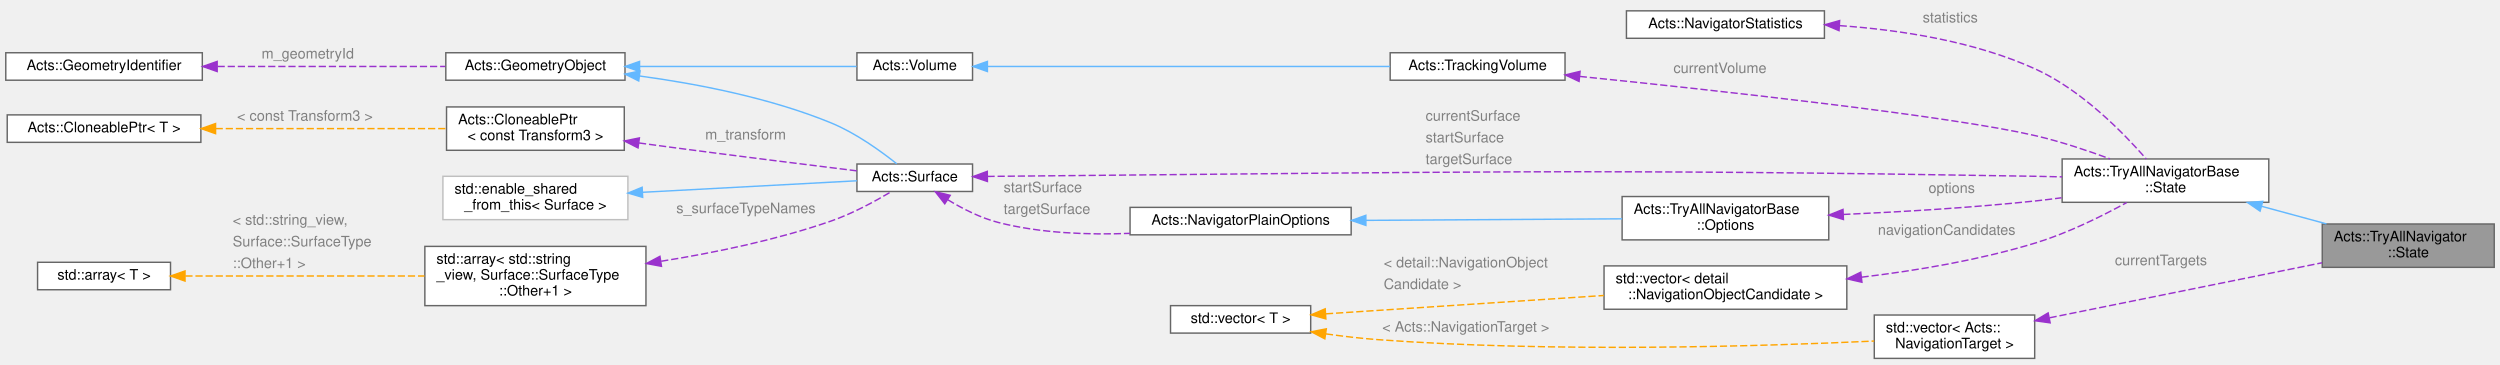
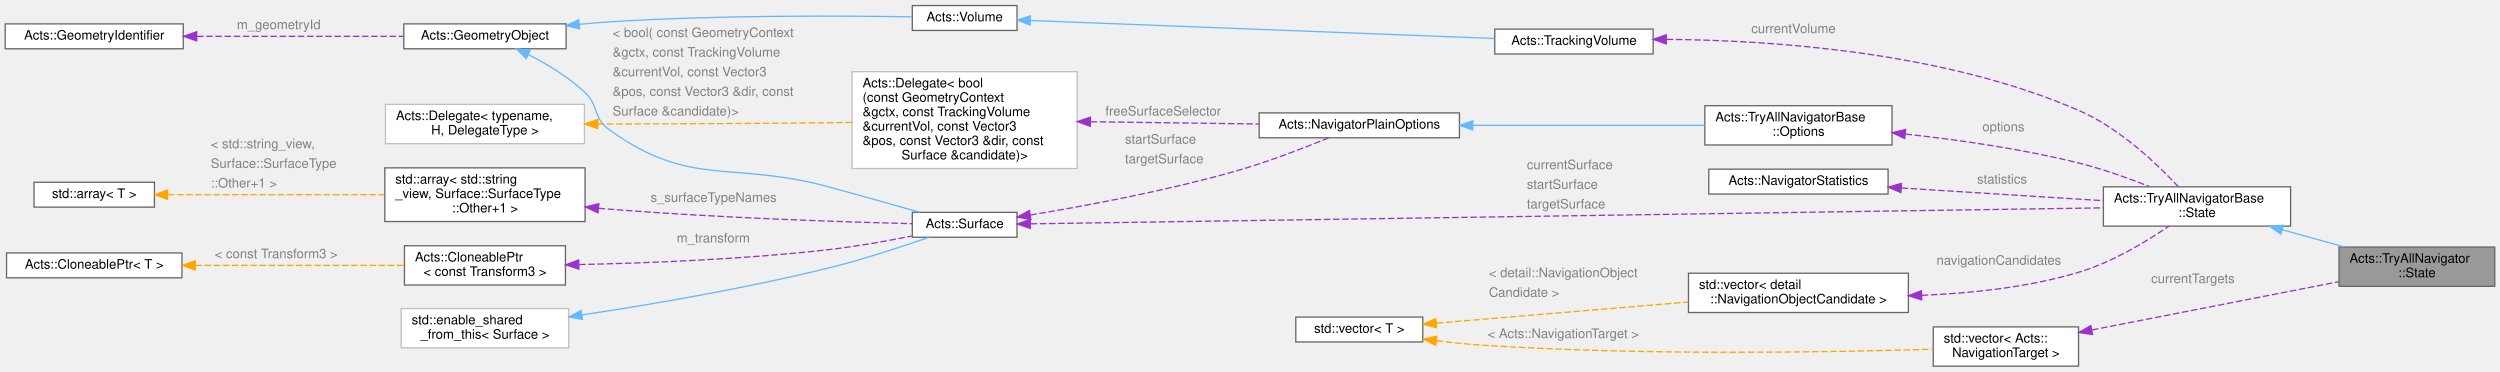
- <svg xmlns="http://www.w3.org/2000/svg" xmlns:xlink="http://www.w3.org/1999/xlink" width="1730pt" height="252pt" viewBox="0.00 0.00 1730.00 252.00">
-   <g id="graph0" class="graph" transform="scale(1 1) rotate(0) translate(4 248)">
+ <svg xmlns="http://www.w3.org/2000/svg" xmlns:xlink="http://www.w3.org/1999/xlink" width="1910pt" height="284pt" viewBox="0.00 0.00 1910.00 283.50">
+   <g id="graph0" class="graph" transform="scale(1 1) rotate(0) translate(4 279.5)">
    <g id="Node000001" class="node">
      <g id="a_Node000001">
        <a xlink:title="Nested State struct.">
-           <polygon fill="#999999" stroke="#666666" points="1722,-93 1603,-93 1603,-63 1722,-63 1722,-93" />
-           <text text-anchor="start" x="1611" y="-81" font-family="Helvetica,sans-Serif" font-size="10.00">Acts::TryAllNavigator</text>
-           <text text-anchor="middle" x="1662.5" y="-70" font-family="Helvetica,sans-Serif" font-size="10.00">::State</text>
+           <polygon fill="#999999" stroke="#666666" points="1902,-91 1783,-91 1783,-61 1902,-61 1902,-91" />
+           <text text-anchor="start" x="1791" y="-79" font-family="Helvetica,sans-Serif" font-size="10.00">Acts::TryAllNavigator</text>
+           <text text-anchor="middle" x="1842.5" y="-68" font-family="Helvetica,sans-Serif" font-size="10.00">::State</text>
        </a>
      </g>
    </g>
    <g id="Node000002" class="node">
      <g id="a_Node000002">
        <a xlink:href="struct_acts_1_1_try_all_navigator_base_1_1_state.html" target="_top" xlink:title="Nested State struct.">
-           <polygon fill="white" stroke="#666666" points="1566,-138 1423,-138 1423,-108 1566,-108 1566,-138" />
-           <text text-anchor="start" x="1431" y="-126" font-family="Helvetica,sans-Serif" font-size="10.00">Acts::TryAllNavigatorBase</text>
-           <text text-anchor="middle" x="1494.5" y="-115" font-family="Helvetica,sans-Serif" font-size="10.00">::State</text>
+           <polygon fill="white" stroke="#666666" points="1746,-137 1603,-137 1603,-107 1746,-107 1746,-137" />
+           <text text-anchor="start" x="1611" y="-125" font-family="Helvetica,sans-Serif" font-size="10.00">Acts::TryAllNavigatorBase</text>
+           <text text-anchor="middle" x="1674.5" y="-114" font-family="Helvetica,sans-Serif" font-size="10.00">::State</text>
        </a>
      </g>
    </g>
    <g id="edge1_Node000001_Node000002" class="edge">
      <g id="a_edge1_Node000001_Node000002">
        <a xlink:title=" ">
-           <path fill="none" stroke="#63b8ff" d="M1560.89,-105.27C1575.78,-101.24 1591.47,-96.98 1605.91,-93.07" />
-           <polygon fill="#63b8ff" stroke="#63b8ff" points="1559.97,-101.9 1551.24,-107.89 1561.8,-108.65 1559.97,-101.9" />
+           <path fill="none" stroke="#63b8ff" d="M1739.53,-104.26C1755.31,-99.89 1772.05,-95.25 1787.31,-91.02" />
+           <polygon fill="#63b8ff" stroke="#63b8ff" points="1738.56,-100.89 1729.85,-106.94 1740.43,-107.64 1738.56,-100.89" />
        </a>
      </g>
    </g>
    <g id="Node000003" class="node">
      <g id="a_Node000003">
        <a xlink:href="struct_acts_1_1_try_all_navigator_base_1_1_options.html" target="_top" xlink:title="Options for this Navigator.">
-           <polygon fill="white" stroke="#666666" points="1261.5,-112 1118.5,-112 1118.5,-82 1261.5,-82 1261.5,-112" />
-           <text text-anchor="start" x="1126.5" y="-100" font-family="Helvetica,sans-Serif" font-size="10.00">Acts::TryAllNavigatorBase</text>
-           <text text-anchor="middle" x="1190" y="-89" font-family="Helvetica,sans-Serif" font-size="10.00">::Options</text>
+           <polygon fill="white" stroke="#666666" points="1441.5,-199 1298.5,-199 1298.5,-169 1441.5,-169 1441.5,-199" />
+           <text text-anchor="start" x="1306.5" y="-187" font-family="Helvetica,sans-Serif" font-size="10.00">Acts::TryAllNavigatorBase</text>
+           <text text-anchor="middle" x="1370" y="-176" font-family="Helvetica,sans-Serif" font-size="10.00">::Options</text>
        </a>
      </g>
    </g>
    <g id="edge2_Node000002_Node000003" class="edge">
      <g id="a_edge2_Node000002_Node000003">
        <a xlink:title=" ">
-           <path fill="none" stroke="#9a32cd" stroke-dasharray="5,2" d="M1271.52,-99.59C1311.7,-101.38 1361,-104.3 1405,-109 1410.72,-109.61 1416.64,-110.34 1422.58,-111.14" />
-           <polygon fill="#9a32cd" stroke="#9a32cd" points="1271.65,-96.1 1261.51,-99.16 1271.35,-103.09 1271.65,-96.1" />
-         </a>
-       </g>
-       <text text-anchor="start" x="1330.5" y="-114.5" font-family="Helvetica,sans-Serif" font-size="10.00" fill="grey">options</text>
+           <path fill="none" stroke="#9a32cd" stroke-dasharray="5,2" d="M1451.7,-177.34C1492.12,-172.93 1541.59,-165.89 1585,-155 1602.97,-150.49 1622.32,-143.53 1638.33,-137.17" />
+           <polygon fill="#9a32cd" stroke="#9a32cd" points="1451.2,-173.88 1441.62,-178.41 1451.94,-180.84 1451.2,-173.88" />
+         </a>
+       </g>
+       <text text-anchor="start" x="1510.5" y="-179.5" font-family="Helvetica,sans-Serif" font-size="10.00" fill="grey">options</text>
    </g>
    <g id="Node000004" class="node">
      <g id="a_Node000004">
        <a xlink:href="struct_acts_1_1_navigator_plain_options.html" target="_top" xlink:title="Plain navigator options carrying geometry context and surfaces.">
-           <polygon fill="white" stroke="#666666" points="931,-104.5 778,-104.5 778,-85.5 931,-85.5 931,-104.5" />
-           <text text-anchor="middle" x="854.5" y="-92.5" font-family="Helvetica,sans-Serif" font-size="10.00">Acts::NavigatorPlainOptions</text>
+           <polygon fill="white" stroke="#666666" points="1111,-193.5 958,-193.5 958,-174.5 1111,-174.5 1111,-193.5" />
+           <text text-anchor="middle" x="1034.5" y="-181.5" font-family="Helvetica,sans-Serif" font-size="10.00">Acts::NavigatorPlainOptions</text>
        </a>
      </g>
    </g>
    <g id="edge3_Node000003_Node000004" class="edge">
      <g id="a_edge3_Node000003_Node000004">
        <a xlink:title=" ">
-           <path fill="none" stroke="#63b8ff" d="M941.25,-95.51C996.24,-95.84 1066.74,-96.27 1118.47,-96.58" />
-           <polygon fill="#63b8ff" stroke="#63b8ff" points="941.2,-92.01 931.18,-95.45 941.16,-99.01 941.2,-92.01" />
+           <path fill="none" stroke="#63b8ff" d="M1121.25,-184C1176.24,-184 1246.74,-184 1298.47,-184" />
+           <polygon fill="#63b8ff" stroke="#63b8ff" points="1121.18,-180.5 1111.18,-184 1121.18,-187.5 1121.18,-180.5" />
        </a>
      </g>
    </g>
    <g id="Node000005" class="node">
      <g id="a_Node000005">
        <a xlink:href="class_acts_1_1_surface.html" target="_top" xlink:title="Abstract Base Class for tracking surfaces.">
-           <polygon fill="white" stroke="#666666" points="669,-134.5 589,-134.5 589,-115.5 669,-115.5 669,-134.5" />
-           <text text-anchor="middle" x="629" y="-122.5" font-family="Helvetica,sans-Serif" font-size="10.00">Acts::Surface</text>
-         </a>
-       </g>
-     </g>
-     <g id="edge12_Node000002_Node000005" class="edge">
-       <g id="a_edge12_Node000002_Node000005">
-         <a xlink:title=" ">
-           <path fill="none" stroke="#9a32cd" stroke-dasharray="5,2" d="M679.32,-125.92C681.92,-125.95 684.49,-125.98 687,-126 1006.1,-128.8 1085.93,-131.41 1405,-126 1410.84,-125.9 1416.9,-125.77 1422.98,-125.61" />
-           <polygon fill="#9a32cd" stroke="#9a32cd" points="679.29,-122.42 669.25,-125.78 679.2,-129.42 679.29,-122.42" />
-         </a>
-       </g>
-       <text text-anchor="start" x="982.5" y="-164.5" font-family="Helvetica,sans-Serif" font-size="10.00" fill="grey">currentSurface</text>
-       <text text-anchor="start" x="982.5" y="-149.5" font-family="Helvetica,sans-Serif" font-size="10.00" fill="grey">startSurface</text>
-       <text text-anchor="start" x="982.5" y="-134.5" font-family="Helvetica,sans-Serif" font-size="10.00" fill="grey">targetSurface</text>
+           <polygon fill="white" stroke="#666666" points="773,-117.5 693,-117.5 693,-98.5 773,-98.5 773,-117.5" />
+           <text text-anchor="middle" x="733" y="-105.5" font-family="Helvetica,sans-Serif" font-size="10.00">Acts::Surface</text>
+         </a>
+       </g>
+     </g>
+     <g id="edge14_Node000002_Node000005" class="edge">
+       <g id="a_edge14_Node000002_Node000005">
+         <a xlink:title=" ">
+           <path fill="none" stroke="#9a32cd" stroke-dasharray="5,2" d="M783.39,-108.74C939.25,-111.06 1421.05,-118.24 1602.97,-120.95" />
+           <polygon fill="#9a32cd" stroke="#9a32cd" points="783.22,-105.23 773.17,-108.58 783.12,-112.23 783.22,-105.23" />
+         </a>
+       </g>
+       <text text-anchor="start" x="1162.5" y="-150.5" font-family="Helvetica,sans-Serif" font-size="10.00" fill="grey">currentSurface</text>
+       <text text-anchor="start" x="1162.5" y="-135.5" font-family="Helvetica,sans-Serif" font-size="10.00" fill="grey">startSurface</text>
+       <text text-anchor="start" x="1162.5" y="-120.5" font-family="Helvetica,sans-Serif" font-size="10.00" fill="grey">targetSurface</text>
    </g>
    <g id="edge4_Node000004_Node000005" class="edge">
      <g id="a_edge4_Node000004_Node000005">
        <a xlink:title=" ">
-           <path fill="none" stroke="#9a32cd" stroke-dasharray="5,2" d="M651.85,-109.78C662.04,-103.58 674.63,-97.15 687,-94 716.14,-86.59 749.08,-85.37 777.92,-86.52" />
-           <polygon fill="#9a32cd" stroke="#9a32cd" points="649.77,-106.95 643.25,-115.3 653.55,-112.84 649.77,-106.95" />
-         </a>
-       </g>
-       <text text-anchor="start" x="690.5" y="-115" font-family="Helvetica,sans-Serif" font-size="10.00" fill="grey">startSurface</text>
-       <text text-anchor="start" x="690.5" y="-100" font-family="Helvetica,sans-Serif" font-size="10.00" fill="grey">targetSurface</text>
+           <path fill="none" stroke="#9a32cd" stroke-dasharray="5,2" d="M783.16,-115.48C825.23,-122.43 887.19,-133.97 940,-149 964.84,-156.07 992.44,-166.77 1011.17,-174.47" />
+           <polygon fill="#9a32cd" stroke="#9a32cd" points="783.61,-112.01 773.17,-113.86 782.48,-118.92 783.61,-112.01" />
+         </a>
+       </g>
+       <text text-anchor="start" x="855.5" y="-170" font-family="Helvetica,sans-Serif" font-size="10.00" fill="grey">startSurface</text>
+       <text text-anchor="start" x="855.5" y="-155" font-family="Helvetica,sans-Serif" font-size="10.00" fill="grey">targetSurface</text>
    </g>
    <g id="Node000006" class="node">
      <g id="a_Node000006">
        <a xlink:href="class_acts_1_1_geometry_object.html" target="_top" xlink:title="Base class to provide GeometryIdentifier interface:">
-           <polygon fill="white" stroke="#666666" points="428.5,-211.5 304.5,-211.5 304.5,-192.5 428.5,-192.5 428.5,-211.5" />
-           <text text-anchor="middle" x="366.5" y="-199.5" font-family="Helvetica,sans-Serif" font-size="10.00">Acts::GeometryObject</text>
+           <polygon fill="white" stroke="#666666" points="428.5,-261.5 304.5,-261.5 304.5,-242.5 428.5,-242.5 428.5,-261.5" />
+           <text text-anchor="middle" x="366.5" y="-249.5" font-family="Helvetica,sans-Serif" font-size="10.00">Acts::GeometryObject</text>
        </a>
      </g>
    </g>
    <g id="edge5_Node000005_Node000006" class="edge">
      <g id="a_edge5_Node000005_Node000006">
        <a xlink:title=" ">
-           <path fill="none" stroke="#63b8ff" d="M438.47,-195.43C478.5,-190.01 528.8,-180.28 571,-163 588.17,-155.97 605.58,-143.4 616.56,-134.65" />
-           <polygon fill="#63b8ff" stroke="#63b8ff" points="437.99,-191.96 428.52,-196.72 438.89,-198.9 437.99,-191.96" />
-         </a>
-       </g>
-     </g>
-     <g id="Node000014" class="node">
-       <g id="a_Node000014">
+           <path fill="none" stroke="#63b8ff" d="M399.58,-238.07C413.94,-230.8 430.43,-220.92 443,-209 453.74,-198.82 449.03,-189.69 461,-181 523.47,-135.66 554.52,-157.24 629,-137 652.31,-130.67 678.5,-123.29 698.64,-117.56" />
+           <polygon fill="#63b8ff" stroke="#63b8ff" points="397.99,-234.95 390.52,-242.46 401.04,-241.25 397.99,-234.95" />
+         </a>
+       </g>
+     </g>
+     <g id="Node000016" class="node">
+       <g id="a_Node000016">
        <a xlink:href="class_acts_1_1_volume.html" target="_top" xlink:title="It inherits from GeometryObject for geometry identification.">
-           <polygon fill="white" stroke="#666666" points="669,-211.5 589,-211.5 589,-192.5 669,-192.5 669,-211.5" />
-           <text text-anchor="middle" x="629" y="-199.5" font-family="Helvetica,sans-Serif" font-size="10.00">Acts::Volume</text>
-         </a>
-       </g>
-     </g>
-     <g id="edge15_Node000014_Node000006" class="edge">
-       <g id="a_edge15_Node000014_Node000006">
-         <a xlink:title=" ">
-           <path fill="none" stroke="#63b8ff" d="M438.67,-202C487,-202 549.11,-202 588.74,-202" />
-           <polygon fill="#63b8ff" stroke="#63b8ff" points="438.58,-198.5 428.58,-202 438.58,-205.5 438.58,-198.5" />
+           <polygon fill="white" stroke="#666666" points="773,-275.5 693,-275.5 693,-256.5 773,-256.5 773,-275.5" />
+           <text text-anchor="middle" x="733" y="-263.5" font-family="Helvetica,sans-Serif" font-size="10.00">Acts::Volume</text>
+         </a>
+       </g>
+     </g>
+     <g id="edge17_Node000016_Node000006" class="edge">
+       <g id="a_edge17_Node000016_Node000006">
+         <a xlink:title=" ">
+           <path fill="none" stroke="#63b8ff" d="M438.72,-261.17C446.23,-261.9 453.77,-262.54 461,-263 543.41,-268.29 640.19,-267.74 692.91,-266.87" />
+           <polygon fill="#63b8ff" stroke="#63b8ff" points="438.83,-257.66 428.52,-260.12 438.11,-264.63 438.83,-257.66" />
        </a>
      </g>
    </g>
    <g id="Node000007" class="node">
      <g id="a_Node000007">
        <a xlink:href="class_acts_1_1_geometry_identifier.html" target="_top" xlink:title="Identifier for geometry nodes within the geometry hierarchy.">
-           <polygon fill="white" stroke="#666666" points="136,-211.5 0,-211.5 0,-192.5 136,-192.5 136,-211.5" />
-           <text text-anchor="middle" x="68" y="-199.5" font-family="Helvetica,sans-Serif" font-size="10.00">Acts::GeometryIdentifier</text>
+           <polygon fill="white" stroke="#666666" points="136,-261.5 0,-261.5 0,-242.5 136,-242.5 136,-261.5" />
+           <text text-anchor="middle" x="68" y="-249.5" font-family="Helvetica,sans-Serif" font-size="10.00">Acts::GeometryIdentifier</text>
        </a>
      </g>
    </g>
    <g id="edge6_Node000006_Node000007" class="edge">
      <g id="a_edge6_Node000006_Node000007">
        <a xlink:title=" ">
-           <path fill="none" stroke="#9a32cd" stroke-dasharray="5,2" d="M146.55,-202C195.68,-202 258.35,-202 304.04,-202" />
-           <polygon fill="#9a32cd" stroke="#9a32cd" points="146.28,-198.5 136.28,-202 146.28,-205.5 146.28,-198.5" />
-         </a>
-       </g>
-       <text text-anchor="start" x="177" y="-207.5" font-family="Helvetica,sans-Serif" font-size="10.00" fill="grey">m_geometryId</text>
+           <path fill="none" stroke="#9a32cd" stroke-dasharray="5,2" d="M146.55,-252C195.68,-252 258.35,-252 304.04,-252" />
+           <polygon fill="#9a32cd" stroke="#9a32cd" points="146.28,-248.5 136.28,-252 146.28,-255.5 146.28,-248.5" />
+         </a>
+       </g>
+       <text text-anchor="start" x="177" y="-257.5" font-family="Helvetica,sans-Serif" font-size="10.00" fill="grey">m_geometryId</text>
    </g>
    <g id="Node000008" class="node">
      <g id="a_Node000008">
        <a xlink:title=" ">
-           <polygon fill="white" stroke="#bfbfbf" points="430.5,-126 302.5,-126 302.5,-96 430.5,-96 430.5,-126" />
-           <text text-anchor="start" x="310.5" y="-114" font-family="Helvetica,sans-Serif" font-size="10.00">std::enable_shared</text>
-           <text text-anchor="middle" x="366.5" y="-103" font-family="Helvetica,sans-Serif" font-size="10.00">_from_this&lt; Surface &gt;</text>
+           <polygon fill="white" stroke="#bfbfbf" points="430.5,-44 302.5,-44 302.5,-14 430.5,-14 430.5,-44" />
+           <text text-anchor="start" x="310.5" y="-32" font-family="Helvetica,sans-Serif" font-size="10.00">std::enable_shared</text>
+           <text text-anchor="middle" x="366.5" y="-21" font-family="Helvetica,sans-Serif" font-size="10.00">_from_this&lt; Surface &gt;</text>
        </a>
      </g>
    </g>
    <g id="edge7_Node000005_Node000008" class="edge">
      <g id="a_edge7_Node000005_Node000008">
        <a xlink:title=" ">
-           <path fill="none" stroke="#63b8ff" d="M440.62,-114.93C488.75,-117.52 549.87,-120.8 588.97,-122.9" />
-           <polygon fill="#63b8ff" stroke="#63b8ff" points="440.73,-111.43 430.56,-114.39 440.36,-118.42 440.73,-111.43" />
+           <path fill="none" stroke="#63b8ff" d="M440.56,-39.13C493.31,-47.1 566.04,-59.45 629,-75 655.43,-81.53 684.97,-91.25 705.61,-98.45" />
+           <polygon fill="#63b8ff" stroke="#63b8ff" points="441.02,-35.66 430.61,-37.64 439.99,-42.58 441.02,-35.66" />
        </a>
      </g>
    </g>
    <g id="Node000009" class="node">
      <g id="a_Node000009">
        <a xlink:title=" ">
-           <polygon fill="white" stroke="#666666" points="443,-77.5 290,-77.5 290,-36.5 443,-36.5 443,-77.5" />
-           <text text-anchor="start" x="298" y="-65.5" font-family="Helvetica,sans-Serif" font-size="10.00">std::array&lt; std::string</text>
-           <text text-anchor="start" x="298" y="-54.5" font-family="Helvetica,sans-Serif" font-size="10.00">_view, Surface::SurfaceType</text>
-           <text text-anchor="middle" x="366.5" y="-43.5" font-family="Helvetica,sans-Serif" font-size="10.00">::Other+1 &gt;</text>
+           <polygon fill="white" stroke="#666666" points="443,-151.5 290,-151.5 290,-110.5 443,-110.5 443,-151.5" />
+           <text text-anchor="start" x="298" y="-139.5" font-family="Helvetica,sans-Serif" font-size="10.00">std::array&lt; std::string</text>
+           <text text-anchor="start" x="298" y="-128.5" font-family="Helvetica,sans-Serif" font-size="10.00">_view, Surface::SurfaceType</text>
+           <text text-anchor="middle" x="366.5" y="-117.5" font-family="Helvetica,sans-Serif" font-size="10.00">::Other+1 &gt;</text>
        </a>
      </g>
    </g>
    <g id="edge8_Node000005_Node000009" class="edge">
      <g id="a_edge8_Node000005_Node000009">
        <a xlink:title=" ">
-           <path fill="none" stroke="#9a32cd" stroke-dasharray="5,2" d="M453.53,-67.22C490.36,-73.08 533.45,-81.95 571,-95 585.79,-100.14 601.45,-108.63 612.6,-115.27" />
-           <polygon fill="#9a32cd" stroke="#9a32cd" points="453.74,-63.71 443.32,-65.64 452.67,-70.63 453.74,-63.71" />
-         </a>
-       </g>
-       <text text-anchor="start" x="464" y="-100.5" font-family="Helvetica,sans-Serif" font-size="10.00" fill="grey">s_surfaceTypeNames</text>
+           <path fill="none" stroke="#9a32cd" stroke-dasharray="5,2" d="M453.31,-120.66C455.9,-120.42 458.47,-120.2 461,-120 543.38,-113.34 640.17,-110.17 692.9,-108.84" />
+           <polygon fill="#9a32cd" stroke="#9a32cd" points="452.86,-117.19 443.23,-121.62 453.52,-124.15 452.86,-117.19" />
+         </a>
+       </g>
+       <text text-anchor="start" x="493" y="-125.5" font-family="Helvetica,sans-Serif" font-size="10.00" fill="grey">s_surfaceTypeNames</text>
    </g>
    <g id="Node000010" class="node">
      <g id="a_Node000010">
        <a xlink:title=" ">
-           <polygon fill="white" stroke="#666666" points="114,-66.5 22,-66.5 22,-47.5 114,-47.5 114,-66.5" />
-           <text text-anchor="middle" x="68" y="-54.5" font-family="Helvetica,sans-Serif" font-size="10.00">std::array&lt; T &gt;</text>
+           <polygon fill="white" stroke="#666666" points="114,-140.5 22,-140.5 22,-121.5 114,-121.5 114,-140.5" />
+           <text text-anchor="middle" x="68" y="-128.5" font-family="Helvetica,sans-Serif" font-size="10.00">std::array&lt; T &gt;</text>
        </a>
      </g>
    </g>
    <g id="edge9_Node000009_Node000010" class="edge">
      <g id="a_edge9_Node000009_Node000010">
        <a xlink:title=" ">
-           <path fill="none" stroke="orange" stroke-dasharray="5,2" d="M124.24,-57C170.86,-57 238.07,-57 289.72,-57" />
-           <polygon fill="orange" stroke="orange" points="124.03,-53.5 114.03,-57 124.03,-60.5 124.03,-53.5" />
-         </a>
-       </g>
-       <text text-anchor="start" x="157" y="-92.5" font-family="Helvetica,sans-Serif" font-size="10.00" fill="grey">&lt; std::string_view,</text>
-       <text text-anchor="start" x="157" y="-77.5" font-family="Helvetica,sans-Serif" font-size="10.00" fill="grey">   Surface::SurfaceType</text>
-       <text text-anchor="start" x="157" y="-62.5" font-family="Helvetica,sans-Serif" font-size="10.00" fill="grey">  ::Other+1 &gt;</text>
+           <path fill="none" stroke="orange" stroke-dasharray="5,2" d="M124.24,-131C170.86,-131 238.07,-131 289.72,-131" />
+           <polygon fill="orange" stroke="orange" points="124.03,-127.5 114.03,-131 124.03,-134.5 124.03,-127.5" />
+         </a>
+       </g>
+       <text text-anchor="start" x="157" y="-166.5" font-family="Helvetica,sans-Serif" font-size="10.00" fill="grey">&lt; std::string_view,</text>
+       <text text-anchor="start" x="157" y="-151.5" font-family="Helvetica,sans-Serif" font-size="10.00" fill="grey">   Surface::SurfaceType</text>
+       <text text-anchor="start" x="157" y="-136.5" font-family="Helvetica,sans-Serif" font-size="10.00" fill="grey">  ::Other+1 &gt;</text>
    </g>
    <g id="Node000011" class="node">
      <g id="a_Node000011">
        <a xlink:href="class_acts_1_1_cloneable_ptr.html" target="_top" xlink:title=" ">
-           <polygon fill="white" stroke="#666666" points="428,-174 305,-174 305,-144 428,-144 428,-174" />
-           <text text-anchor="start" x="313" y="-162" font-family="Helvetica,sans-Serif" font-size="10.00">Acts::CloneablePtr</text>
-           <text text-anchor="middle" x="366.5" y="-151" font-family="Helvetica,sans-Serif" font-size="10.00">&lt; const Transform3 &gt;</text>
+           <polygon fill="white" stroke="#666666" points="428,-92 305,-92 305,-62 428,-62 428,-92" />
+           <text text-anchor="start" x="313" y="-80" font-family="Helvetica,sans-Serif" font-size="10.00">Acts::CloneablePtr</text>
+           <text text-anchor="middle" x="366.5" y="-69" font-family="Helvetica,sans-Serif" font-size="10.00">&lt; const Transform3 &gt;</text>
        </a>
      </g>
    </g>
    <g id="edge10_Node000005_Node000011" class="edge">
      <g id="a_edge10_Node000005_Node000011">
        <a xlink:title=" ">
-           <path fill="none" stroke="#9a32cd" stroke-dasharray="5,2" d="M438.17,-149.07C445.87,-148.02 453.6,-146.98 461,-146 504.74,-140.21 554.98,-133.94 588.84,-129.78" />
-           <polygon fill="#9a32cd" stroke="#9a32cd" points="437.52,-145.63 428.09,-150.46 438.47,-152.57 437.52,-145.63" />
-         </a>
-       </g>
-       <text text-anchor="start" x="484" y="-151.5" font-family="Helvetica,sans-Serif" font-size="10.00" fill="grey">m_transform</text>
+           <path fill="none" stroke="#9a32cd" stroke-dasharray="5,2" d="M438.45,-77.64C491.16,-78.75 564.77,-81.64 629,-89 650.14,-91.42 673.47,-95.6 692.57,-99.42" />
+           <polygon fill="#9a32cd" stroke="#9a32cd" points="438.26,-74.14 428.19,-77.44 438.12,-81.14 438.26,-74.14" />
+         </a>
+       </g>
+       <text text-anchor="start" x="513" y="-94.5" font-family="Helvetica,sans-Serif" font-size="10.00" fill="grey">m_transform</text>
    </g>
    <g id="Node000012" class="node">
      <g id="a_Node000012">
        <a xlink:href="class_acts_1_1_cloneable_ptr.html" target="_top" xlink:title="A copyable smart pointer that uses a cloner function to copy the managed object.">
-           <polygon fill="white" stroke="#666666" points="135,-168.5 1,-168.5 1,-149.5 135,-149.5 135,-168.5" />
-           <text text-anchor="middle" x="68" y="-156.5" font-family="Helvetica,sans-Serif" font-size="10.00">Acts::CloneablePtr&lt; T &gt;</text>
+           <polygon fill="white" stroke="#666666" points="135,-86.5 1,-86.5 1,-67.5 135,-67.5 135,-86.5" />
+           <text text-anchor="middle" x="68" y="-74.5" font-family="Helvetica,sans-Serif" font-size="10.00">Acts::CloneablePtr&lt; T &gt;</text>
        </a>
      </g>
    </g>
    <g id="edge11_Node000011_Node000012" class="edge">
      <g id="a_edge11_Node000011_Node000012">
        <a xlink:title=" ">
-           <path fill="none" stroke="orange" stroke-dasharray="5,2" d="M145.2,-159C194.72,-159 258.43,-159 304.58,-159" />
-           <polygon fill="orange" stroke="orange" points="145.17,-155.5 135.17,-159 145.17,-162.5 145.17,-155.5" />
-         </a>
-       </g>
-       <text text-anchor="start" x="160" y="-164.5" font-family="Helvetica,sans-Serif" font-size="10.00" fill="grey">&lt; const Transform3 &gt;</text>
+           <path fill="none" stroke="orange" stroke-dasharray="5,2" d="M145.2,-77C194.72,-77 258.43,-77 304.58,-77" />
+           <polygon fill="orange" stroke="orange" points="145.17,-73.5 135.17,-77 145.17,-80.5 145.17,-73.5" />
+         </a>
+       </g>
+       <text text-anchor="start" x="160" y="-82.5" font-family="Helvetica,sans-Serif" font-size="10.00" fill="grey">&lt; const Transform3 &gt;</text>
    </g>
    <g id="Node000013" class="node">
      <g id="a_Node000013">
-         <a xlink:href="class_acts_1_1_tracking_volume.html" target="_top" xlink:title="Full Volume description used in Tracking, it inherits from Volume to get the geometrical structure.">
-           <polygon fill="white" stroke="#666666" points="1079,-211.5 958,-211.5 958,-192.5 1079,-192.5 1079,-211.5" />
-           <text text-anchor="middle" x="1018.5" y="-199.5" font-family="Helvetica,sans-Serif" font-size="10.00">Acts::TrackingVolume</text>
-         </a>
-       </g>
-     </g>
-     <g id="edge13_Node000002_Node000013" class="edge">
-       <g id="a_edge13_Node000002_Node000013">
-         <a xlink:title=" ">
-           <path fill="none" stroke="#9a32cd" stroke-dasharray="5,2" d="M1089.14,-195.13C1183.43,-185.51 1346.64,-167.69 1405,-154 1422.12,-149.98 1440.54,-143.84 1456.13,-138.08" />
-           <polygon fill="#9a32cd" stroke="#9a32cd" points="1088.71,-191.65 1079.12,-196.15 1089.42,-198.62 1088.71,-191.65" />
-         </a>
-       </g>
-       <text text-anchor="start" x="1154" y="-197.5" font-family="Helvetica,sans-Serif" font-size="10.00" fill="grey">currentVolume</text>
-     </g>
-     <g id="edge14_Node000013_Node000014" class="edge">
-       <g id="a_edge14_Node000013_Node000014">
-         <a xlink:title=" ">
-           <path fill="none" stroke="#63b8ff" d="M679.33,-202C750.43,-202 881.54,-202 957.94,-202" />
-           <polygon fill="#63b8ff" stroke="#63b8ff" points="679.29,-198.5 669.29,-202 679.29,-205.5 679.29,-198.5" />
-         </a>
-       </g>
+         <a xlink:href="class_acts_1_1_delegate.html" target="_top" xlink:title=" ">
+           <polygon fill="white" stroke="#bfbfbf" points="819,-225 647,-225 647,-151 819,-151 819,-225" />
+           <text text-anchor="start" x="655" y="-213" font-family="Helvetica,sans-Serif" font-size="10.00">Acts::Delegate&lt; bool</text>
+           <text text-anchor="start" x="655" y="-202" font-family="Helvetica,sans-Serif" font-size="10.00">(const GeometryContext</text>
+           <text text-anchor="start" x="655" y="-191" font-family="Helvetica,sans-Serif" font-size="10.00"> &amp;gctx, const TrackingVolume</text>
+           <text text-anchor="start" x="655" y="-180" font-family="Helvetica,sans-Serif" font-size="10.00"> &amp;currentVol, const Vector3</text>
+           <text text-anchor="start" x="655" y="-169" font-family="Helvetica,sans-Serif" font-size="10.00"> &amp;pos, const Vector3 &amp;dir, const</text>
+           <text text-anchor="middle" x="733" y="-158" font-family="Helvetica,sans-Serif" font-size="10.00"> Surface &amp;candidate)&gt;</text>
+         </a>
+       </g>
+     </g>
+     <g id="edge12_Node000004_Node000013" class="edge">
+       <g id="a_edge12_Node000004_Node000013">
+         <a xlink:title=" ">
+           <path fill="none" stroke="#9a32cd" stroke-dasharray="5,2" d="M829.17,-186.73C870.77,-186.17 918.88,-185.53 957.97,-185.01" />
+           <polygon fill="#9a32cd" stroke="#9a32cd" points="828.98,-183.23 819.02,-186.86 829.07,-190.23 828.98,-183.23" />
+         </a>
+       </g>
+       <text text-anchor="start" x="840.5" y="-191.5" font-family="Helvetica,sans-Serif" font-size="10.00" fill="grey">freeSurfaceSelector</text>
+     </g>
+     <g id="Node000014" class="node">
+       <g id="a_Node000014">
+         <a xlink:href="class_acts_1_1_delegate.html" target="_top" xlink:title=" ">
+           <polygon fill="white" stroke="#bfbfbf" points="442.5,-200 290.5,-200 290.5,-170 442.5,-170 442.5,-200" />
+           <text text-anchor="start" x="298.5" y="-188" font-family="Helvetica,sans-Serif" font-size="10.00">Acts::Delegate&lt; typename,</text>
+           <text text-anchor="middle" x="366.5" y="-177" font-family="Helvetica,sans-Serif" font-size="10.00"> H, DelegateType &gt;</text>
+         </a>
+       </g>
+     </g>
+     <g id="edge13_Node000013_Node000014" class="edge">
+       <g id="a_edge13_Node000013_Node000014">
+         <a xlink:title=" ">
+           <path fill="none" stroke="orange" stroke-dasharray="5,2" d="M452.76,-184.99C503.87,-185.07 570.16,-185.32 629,-186 634.81,-186.07 640.81,-186.15 646.85,-186.24" />
+           <polygon fill="orange" stroke="orange" points="452.75,-181.49 442.74,-184.98 452.74,-188.49 452.75,-181.49" />
+         </a>
+       </g>
+       <text text-anchor="start" x="464" y="-251.5" font-family="Helvetica,sans-Serif" font-size="10.00" fill="grey">&lt; bool( const GeometryContext</text>
+       <text text-anchor="start" x="464" y="-236.5" font-family="Helvetica,sans-Serif" font-size="10.00" fill="grey">   &amp;gctx, const TrackingVolume</text>
+       <text text-anchor="start" x="464" y="-221.5" font-family="Helvetica,sans-Serif" font-size="10.00" fill="grey">   &amp;currentVol, const Vector3</text>
+       <text text-anchor="start" x="464" y="-206.5" font-family="Helvetica,sans-Serif" font-size="10.00" fill="grey">   &amp;pos, const Vector3 &amp;dir, const</text>
+       <text text-anchor="start" x="464" y="-191.5" font-family="Helvetica,sans-Serif" font-size="10.00" fill="grey">   Surface &amp;candidate)&gt;</text>
    </g>
    <g id="Node000015" class="node">
      <g id="a_Node000015">
-         <a xlink:title=" ">
-           <polygon fill="white" stroke="#666666" points="1274,-64 1106,-64 1106,-34 1274,-34 1274,-64" />
-           <text text-anchor="start" x="1114" y="-52" font-family="Helvetica,sans-Serif" font-size="10.00">std::vector&lt; detail</text>
-           <text text-anchor="middle" x="1190" y="-41" font-family="Helvetica,sans-Serif" font-size="10.00">::NavigationObjectCandidate &gt;</text>
-         </a>
-       </g>
-     </g>
-     <g id="edge16_Node000002_Node000015" class="edge">
-       <g id="a_edge16_Node000002_Node000015">
-         <a xlink:title=" ">
-           <path fill="none" stroke="#9a32cd" stroke-dasharray="5,2" d="M1284.16,-56.18C1322.21,-60.73 1366.29,-68.11 1405,-80 1427.04,-86.77 1450.45,-98.36 1467.65,-107.8" />
-           <polygon fill="#9a32cd" stroke="#9a32cd" points="1284.45,-52.69 1274.11,-55.03 1283.65,-59.65 1284.45,-52.69" />
-         </a>
-       </g>
-       <text text-anchor="start" x="1295.5" y="-85.5" font-family="Helvetica,sans-Serif" font-size="10.00" fill="grey">navigationCandidates</text>
-     </g>
-     <g id="Node000016" class="node">
-       <g id="a_Node000016">
-         <a xlink:title=" ">
-           <polygon fill="white" stroke="#666666" points="903,-36.5 806,-36.5 806,-17.5 903,-17.5 903,-36.5" />
-           <text text-anchor="middle" x="854.5" y="-24.5" font-family="Helvetica,sans-Serif" font-size="10.00">std::vector&lt; T &gt;</text>
-         </a>
-       </g>
-     </g>
-     <g id="edge17_Node000015_Node000016" class="edge">
-       <g id="a_edge17_Node000015_Node000016">
-         <a xlink:title=" ">
-           <path fill="none" stroke="orange" stroke-dasharray="5,2" d="M913.55,-30.83C966.71,-34.34 1045.99,-39.57 1105.86,-43.52" />
-           <polygon fill="orange" stroke="orange" points="913.49,-27.32 903.28,-30.15 913.03,-34.3 913.49,-27.32" />
-         </a>
-       </g>
-       <text text-anchor="start" x="953.5" y="-63" font-family="Helvetica,sans-Serif" font-size="10.00" fill="grey">&lt; detail::NavigationObject</text>
-       <text text-anchor="start" x="953.5" y="-48" font-family="Helvetica,sans-Serif" font-size="10.00" fill="grey">  Candidate &gt;</text>
+         <a xlink:href="class_acts_1_1_tracking_volume.html" target="_top" xlink:title="Full Volume description used in Tracking, it inherits from Volume to get the geometrical structure.">
+           <polygon fill="white" stroke="#666666" points="1259,-257.5 1138,-257.5 1138,-238.5 1259,-238.5 1259,-257.5" />
+           <text text-anchor="middle" x="1198.5" y="-245.5" font-family="Helvetica,sans-Serif" font-size="10.00">Acts::TrackingVolume</text>
+         </a>
+       </g>
+     </g>
+     <g id="edge15_Node000002_Node000015" class="edge">
+       <g id="a_edge15_Node000002_Node000015">
+         <a xlink:title=" ">
+           <path fill="none" stroke="#9a32cd" stroke-dasharray="5,2" d="M1269.41,-249.66C1349.1,-249.05 1481.67,-240.3 1585,-195 1615.65,-181.56 1644.18,-154.32 1660.18,-137.18" />
+           <polygon fill="#9a32cd" stroke="#9a32cd" points="1269,-246.16 1259.01,-249.7 1269.02,-253.16 1269,-246.16" />
+         </a>
+       </g>
+       <text text-anchor="start" x="1334" y="-254.5" font-family="Helvetica,sans-Serif" font-size="10.00" fill="grey">currentVolume</text>
+     </g>
+     <g id="edge16_Node000015_Node000016" class="edge">
+       <g id="a_edge16_Node000015_Node000016">
+         <a xlink:title=" ">
+           <path fill="none" stroke="#63b8ff" d="M783.37,-264.08C869.16,-260.75 1045.4,-253.91 1137.87,-250.32" />
+           <polygon fill="#63b8ff" stroke="#63b8ff" points="782.97,-260.6 773.12,-264.48 783.25,-267.59 782.97,-260.6" />
+         </a>
+       </g>
+     </g>
+     <g id="Node000017" class="node">
+       <g id="a_Node000017">
+         <a xlink:title=" ">
+           <polygon fill="white" stroke="#666666" points="1454,-71 1286,-71 1286,-41 1454,-41 1454,-71" />
+           <text text-anchor="start" x="1294" y="-59" font-family="Helvetica,sans-Serif" font-size="10.00">std::vector&lt; detail</text>
+           <text text-anchor="middle" x="1370" y="-48" font-family="Helvetica,sans-Serif" font-size="10.00">::NavigationObjectCandidate &gt;</text>
+         </a>
+       </g>
+     </g>
+     <g id="edge18_Node000002_Node000017" class="edge">
+       <g id="a_edge18_Node000002_Node000017">
+         <a xlink:title=" ">
+           <path fill="none" stroke="#9a32cd" stroke-dasharray="5,2" d="M1464.17,-54.15C1502.32,-55.64 1546.46,-60.31 1585,-72 1609.99,-79.58 1635.67,-95.11 1652.88,-106.86" />
+           <polygon fill="#9a32cd" stroke="#9a32cd" points="1464.2,-50.65 1454.09,-53.82 1463.98,-57.64 1464.2,-50.65" />
+         </a>
+       </g>
+       <text text-anchor="start" x="1475.5" y="-77.5" font-family="Helvetica,sans-Serif" font-size="10.00" fill="grey">navigationCandidates</text>
    </g>
    <g id="Node000018" class="node">
      <g id="a_Node000018">
        <a xlink:title=" ">
-           <polygon fill="white" stroke="#666666" points="1404,-30 1293,-30 1293,0 1404,0 1404,-30" />
-           <text text-anchor="start" x="1301" y="-18" font-family="Helvetica,sans-Serif" font-size="10.00">std::vector&lt; Acts::</text>
-           <text text-anchor="middle" x="1348.5" y="-7" font-family="Helvetica,sans-Serif" font-size="10.00">NavigationTarget &gt;</text>
-         </a>
-       </g>
-     </g>
-     <g id="edge20_Node000018_Node000016" class="edge">
-       <g id="a_edge20_Node000018_Node000016">
-         <a xlink:title=" ">
-           <path fill="none" stroke="orange" stroke-dasharray="5,2" d="M913.51,-16.95C925.23,-15.3 937.48,-13.86 949,-13 1071.64,-3.87 1216.09,-8.38 1292.94,-11.99" />
-           <polygon fill="orange" stroke="orange" points="912.78,-13.52 903.39,-18.43 913.8,-20.44 912.78,-13.52" />
-         </a>
-       </g>
-       <text text-anchor="start" x="952.5" y="-18.5" font-family="Helvetica,sans-Serif" font-size="10.00" fill="grey">&lt; Acts::NavigationTarget &gt;</text>
-     </g>
-     <g id="Node000017" class="node">
-       <g id="a_Node000017">
+           <polygon fill="white" stroke="#666666" points="1083,-37.5 986,-37.5 986,-18.5 1083,-18.5 1083,-37.5" />
+           <text text-anchor="middle" x="1034.5" y="-25.5" font-family="Helvetica,sans-Serif" font-size="10.00">std::vector&lt; T &gt;</text>
+         </a>
+       </g>
+     </g>
+     <g id="edge19_Node000017_Node000018" class="edge">
+       <g id="a_edge19_Node000017_Node000018">
+         <a xlink:title=" ">
+           <path fill="none" stroke="orange" stroke-dasharray="5,2" d="M1093.55,-32.87C1146.71,-37.34 1225.99,-43.99 1285.86,-49.02" />
+           <polygon fill="orange" stroke="orange" points="1093.54,-29.36 1083.28,-32.01 1092.95,-36.34 1093.54,-29.36" />
+         </a>
+       </g>
+       <text text-anchor="start" x="1133.5" y="-68" font-family="Helvetica,sans-Serif" font-size="10.00" fill="grey">&lt; detail::NavigationObject</text>
+       <text text-anchor="start" x="1133.5" y="-53" font-family="Helvetica,sans-Serif" font-size="10.00" fill="grey">  Candidate &gt;</text>
+     </g>
+     <g id="Node000020" class="node">
+       <g id="a_Node000020">
+         <a xlink:title=" ">
+           <polygon fill="white" stroke="#666666" points="1584,-30 1473,-30 1473,0 1584,0 1584,-30" />
+           <text text-anchor="start" x="1481" y="-18" font-family="Helvetica,sans-Serif" font-size="10.00">std::vector&lt; Acts::</text>
+           <text text-anchor="middle" x="1528.5" y="-7" font-family="Helvetica,sans-Serif" font-size="10.00">NavigationTarget &gt;</text>
+         </a>
+       </g>
+     </g>
+     <g id="edge22_Node000020_Node000018" class="edge">
+       <g id="a_edge22_Node000020_Node000018">
+         <a xlink:title=" ">
+           <path fill="none" stroke="orange" stroke-dasharray="5,2" d="M1093.56,-19.4C1105.26,-17.99 1117.51,-16.75 1129,-16 1251.71,-8 1396.14,-10.63 1472.96,-12.98" />
+           <polygon fill="orange" stroke="orange" points="1092.92,-15.96 1083.43,-20.68 1093.79,-22.9 1092.92,-15.96" />
+         </a>
+       </g>
+       <text text-anchor="start" x="1132.5" y="-21.5" font-family="Helvetica,sans-Serif" font-size="10.00" fill="grey">&lt; Acts::NavigationTarget &gt;</text>
+     </g>
+     <g id="Node000019" class="node">
+       <g id="a_Node000019">
        <a xlink:href="struct_acts_1_1_navigator_statistics.html" target="_top" xlink:title="A struct to hold statistics of the navigator.">
-           <polygon fill="white" stroke="#666666" points="1258.5,-240.5 1121.5,-240.5 1121.5,-221.5 1258.5,-221.5 1258.5,-240.5" />
-           <text text-anchor="middle" x="1190" y="-228.5" font-family="Helvetica,sans-Serif" font-size="10.00">Acts::NavigatorStatistics</text>
-         </a>
-       </g>
-     </g>
-     <g id="edge18_Node000002_Node000017" class="edge">
-       <g id="a_edge18_Node000002_Node000017">
-         <a xlink:title=" ">
-           <path fill="none" stroke="#9a32cd" stroke-dasharray="5,2" d="M1269.01,-230.27C1310.94,-227.31 1362.6,-219.44 1405,-200 1436.66,-185.48 1465.51,-156 1481.18,-138.03" />
-           <polygon fill="#9a32cd" stroke="#9a32cd" points="1268.6,-226.79 1258.84,-230.9 1269.04,-233.77 1268.6,-226.79" />
-         </a>
-       </g>
-       <text text-anchor="start" x="1326.5" y="-232.5" font-family="Helvetica,sans-Serif" font-size="10.00" fill="grey">statistics</text>
-     </g>
-     <g id="edge19_Node000001_Node000018" class="edge">
-       <g id="a_edge19_Node000001_Node000018">
-         <a xlink:title=" ">
-           <path fill="none" stroke="#9a32cd" stroke-dasharray="5,2" d="M1414.29,-28.08C1469.84,-39.3 1549.19,-55.32 1602.88,-66.16" />
-           <polygon fill="#9a32cd" stroke="#9a32cd" points="1414.7,-24.59 1404.2,-26.05 1413.31,-31.46 1414.7,-24.59" />
-         </a>
-       </g>
-       <text text-anchor="start" x="1459.5" y="-64.5" font-family="Helvetica,sans-Serif" font-size="10.00" fill="grey">currentTargets</text>
+           <polygon fill="white" stroke="#666666" points="1438.5,-150.5 1301.5,-150.5 1301.5,-131.5 1438.5,-131.5 1438.5,-150.5" />
+           <text text-anchor="middle" x="1370" y="-138.5" font-family="Helvetica,sans-Serif" font-size="10.00">Acts::NavigatorStatistics</text>
+         </a>
+       </g>
+     </g>
+     <g id="edge20_Node000002_Node000019" class="edge">
+       <g id="a_edge20_Node000002_Node000019">
+         <a xlink:title=" ">
+           <path fill="none" stroke="#9a32cd" stroke-dasharray="5,2" d="M1448.75,-136.12C1496.28,-133.13 1556.6,-129.34 1602.78,-126.44" />
+           <polygon fill="#9a32cd" stroke="#9a32cd" points="1448.27,-132.64 1438.51,-136.76 1448.71,-139.63 1448.27,-132.64" />
+         </a>
+       </g>
+       <text text-anchor="start" x="1506.5" y="-139.5" font-family="Helvetica,sans-Serif" font-size="10.00" fill="grey">statistics</text>
+     </g>
+     <g id="edge21_Node000001_Node000020" class="edge">
+       <g id="a_edge21_Node000001_Node000020">
+         <a xlink:title=" ">
+           <path fill="none" stroke="#9a32cd" stroke-dasharray="5,2" d="M1594.29,-27.67C1649.84,-38.53 1729.19,-54.04 1782.88,-64.54" />
+           <polygon fill="#9a32cd" stroke="#9a32cd" points="1594.69,-24.18 1584.2,-25.7 1593.35,-31.05 1594.69,-24.18" />
+         </a>
+       </g>
+       <text text-anchor="start" x="1639.5" y="-63.5" font-family="Helvetica,sans-Serif" font-size="10.00" fill="grey">currentTargets</text>
    </g>
  </g>
</svg>
